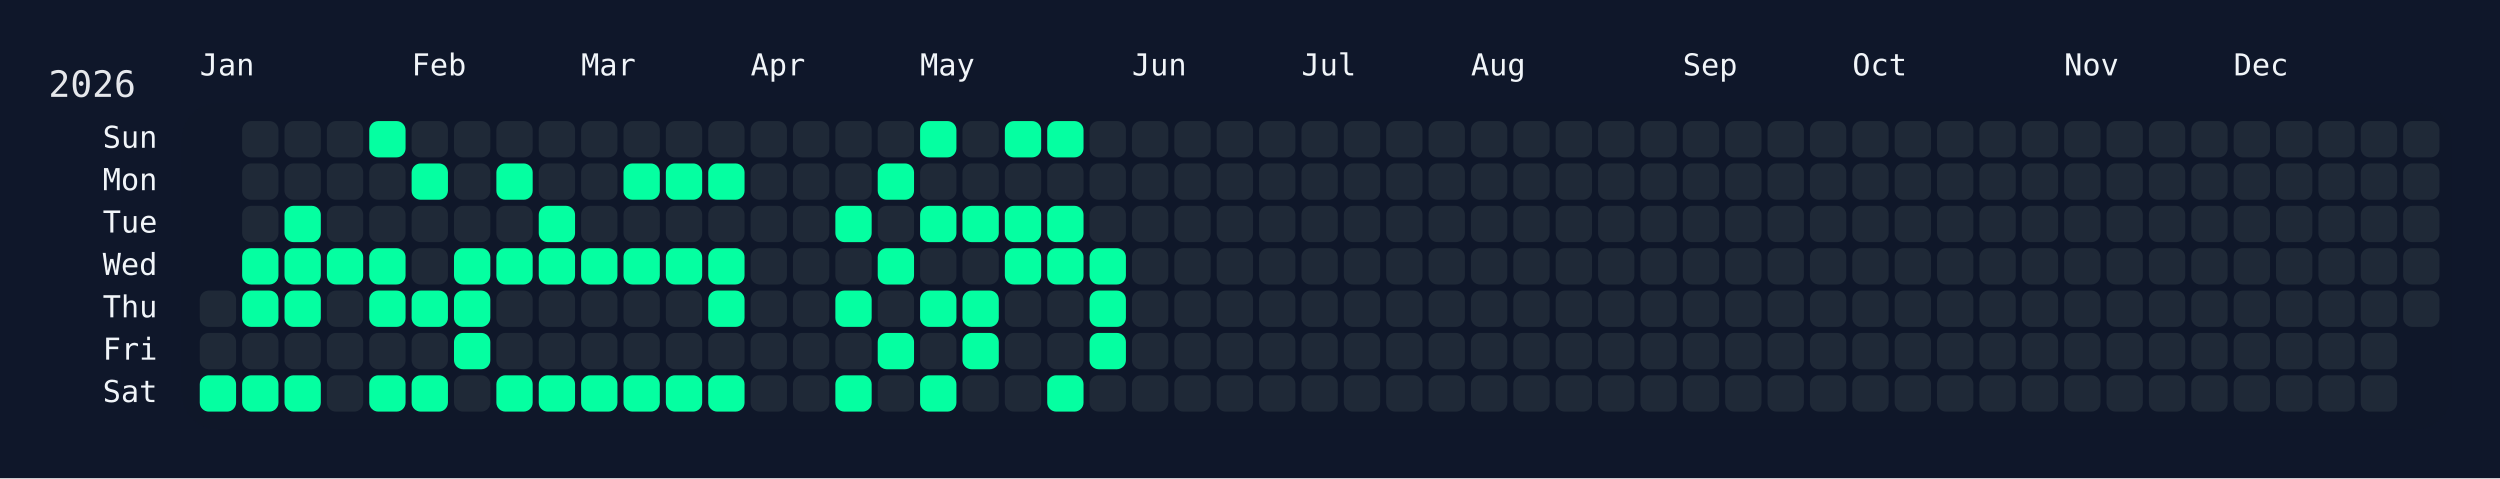
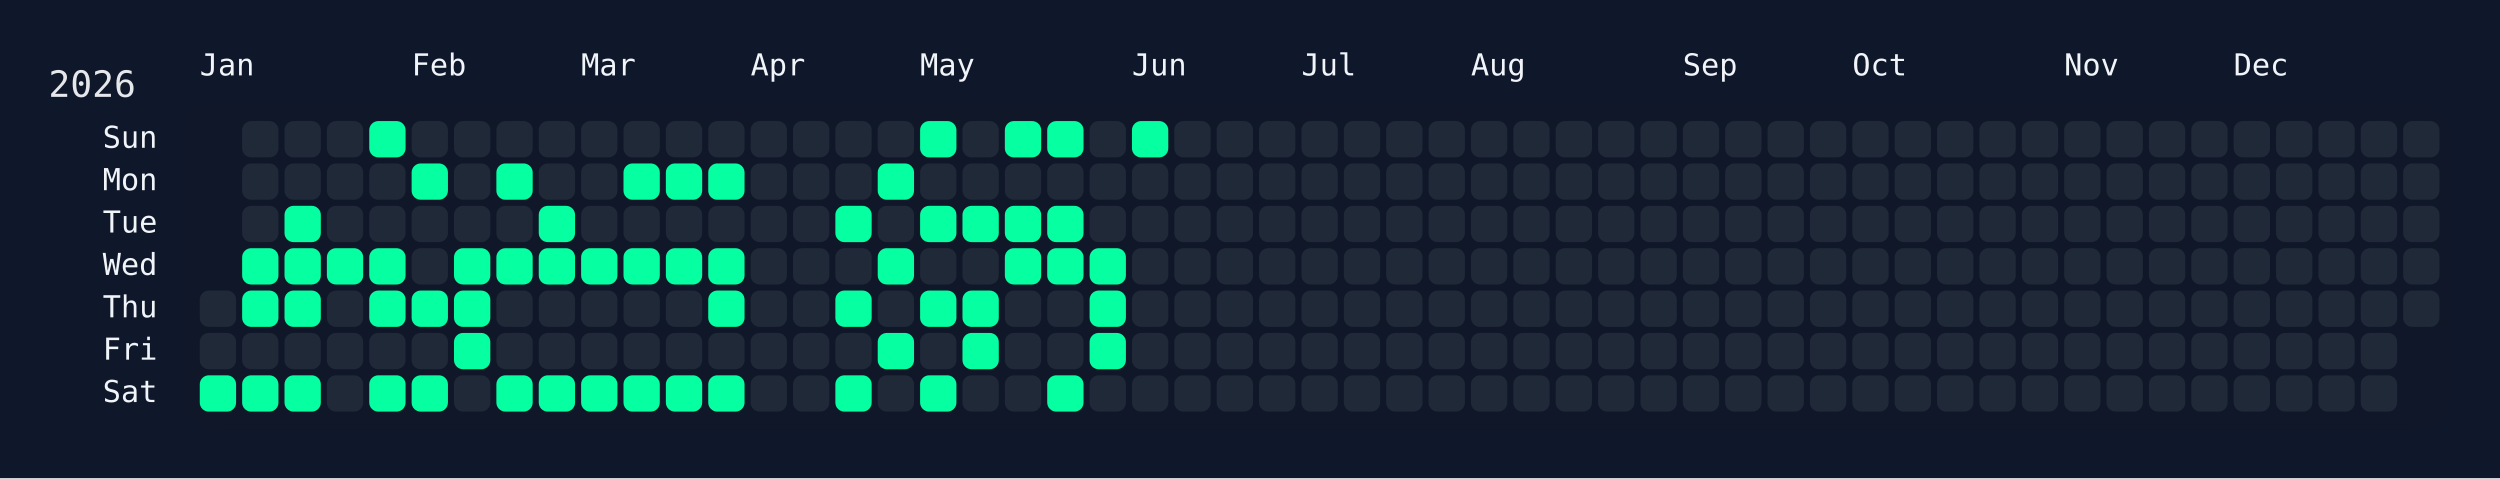
<svg xmlns="http://www.w3.org/2000/svg" width="826" height="158" viewBox="0 0 826 158">
  <rect width="826" height="158" fill="#0f172a" />
  <rect x="60" y="34" width="750" height="108" rx="12" ry="12" fill="rgba(15, 23, 42, 0.8)" />
  <text x="16" y="32" font-size="12" fill="#e5e7eb" font-family="JetBrains Mono, ui-monospace, SFMono-Regular, Menlo, Monaco, Consolas, monospace">2026</text>
  <text x="66" y="18" font-size="10" fill="#f1f5f9" font-family="JetBrains Mono, ui-monospace, SFMono-Regular, Menlo, Monaco, Consolas, monospace" dominant-baseline="hanging">Jan</text>
  <text x="136" y="18" font-size="10" fill="#f1f5f9" font-family="JetBrains Mono, ui-monospace, SFMono-Regular, Menlo, Monaco, Consolas, monospace" dominant-baseline="hanging">Feb</text>
  <text x="192" y="18" font-size="10" fill="#f1f5f9" font-family="JetBrains Mono, ui-monospace, SFMono-Regular, Menlo, Monaco, Consolas, monospace" dominant-baseline="hanging">Mar</text>
  <text x="248" y="18" font-size="10" fill="#f1f5f9" font-family="JetBrains Mono, ui-monospace, SFMono-Regular, Menlo, Monaco, Consolas, monospace" dominant-baseline="hanging">Apr</text>
  <text x="304" y="18" font-size="10" fill="#f1f5f9" font-family="JetBrains Mono, ui-monospace, SFMono-Regular, Menlo, Monaco, Consolas, monospace" dominant-baseline="hanging">May</text>
  <text x="374" y="18" font-size="10" fill="#f1f5f9" font-family="JetBrains Mono, ui-monospace, SFMono-Regular, Menlo, Monaco, Consolas, monospace" dominant-baseline="hanging">Jun</text>
  <text x="430" y="18" font-size="10" fill="#f1f5f9" font-family="JetBrains Mono, ui-monospace, SFMono-Regular, Menlo, Monaco, Consolas, monospace" dominant-baseline="hanging">Jul</text>
  <text x="486" y="18" font-size="10" fill="#f1f5f9" font-family="JetBrains Mono, ui-monospace, SFMono-Regular, Menlo, Monaco, Consolas, monospace" dominant-baseline="hanging">Aug</text>
  <text x="556" y="18" font-size="10" fill="#f1f5f9" font-family="JetBrains Mono, ui-monospace, SFMono-Regular, Menlo, Monaco, Consolas, monospace" dominant-baseline="hanging">Sep</text>
  <text x="612" y="18" font-size="10" fill="#f1f5f9" font-family="JetBrains Mono, ui-monospace, SFMono-Regular, Menlo, Monaco, Consolas, monospace" dominant-baseline="hanging">Oct</text>
  <text x="682" y="18" font-size="10" fill="#f1f5f9" font-family="JetBrains Mono, ui-monospace, SFMono-Regular, Menlo, Monaco, Consolas, monospace" dominant-baseline="hanging">Nov</text>
  <text x="738" y="18" font-size="10" fill="#f1f5f9" font-family="JetBrains Mono, ui-monospace, SFMono-Regular, Menlo, Monaco, Consolas, monospace" dominant-baseline="hanging">Dec</text>
  <text x="52" y="46.0" font-size="10" fill="#f1f5f9" font-family="JetBrains Mono, ui-monospace, SFMono-Regular, Menlo, Monaco, Consolas, monospace" text-anchor="end" dominant-baseline="middle">Sun</text>
  <text x="52" y="60.0" font-size="10" fill="#f1f5f9" font-family="JetBrains Mono, ui-monospace, SFMono-Regular, Menlo, Monaco, Consolas, monospace" text-anchor="end" dominant-baseline="middle">Mon</text>
  <text x="52" y="74.0" font-size="10" fill="#f1f5f9" font-family="JetBrains Mono, ui-monospace, SFMono-Regular, Menlo, Monaco, Consolas, monospace" text-anchor="end" dominant-baseline="middle">Tue</text>
  <text x="52" y="88.0" font-size="10" fill="#f1f5f9" font-family="JetBrains Mono, ui-monospace, SFMono-Regular, Menlo, Monaco, Consolas, monospace" text-anchor="end" dominant-baseline="middle">Wed</text>
  <text x="52" y="102.0" font-size="10" fill="#f1f5f9" font-family="JetBrains Mono, ui-monospace, SFMono-Regular, Menlo, Monaco, Consolas, monospace" text-anchor="end" dominant-baseline="middle">Thu</text>
  <text x="52" y="116.0" font-size="10" fill="#f1f5f9" font-family="JetBrains Mono, ui-monospace, SFMono-Regular, Menlo, Monaco, Consolas, monospace" text-anchor="end" dominant-baseline="middle">Fri</text>
  <text x="52" y="130.0" font-size="10" fill="#f1f5f9" font-family="JetBrains Mono, ui-monospace, SFMono-Regular, Menlo, Monaco, Consolas, monospace" text-anchor="end" dominant-baseline="middle">Sat</text>
  <g transform="translate(66,40)">
    <rect x="0" y="56" width="12" height="12" rx="3" ry="3" fill="#1f2937" data-date="2026-01-01" />
    <rect x="0" y="70" width="12" height="12" rx="3" ry="3" fill="#1f2937" data-date="2026-01-02" />
    <rect x="0" y="84" width="12" height="12" rx="3" ry="3" fill="#05ffa1" data-date="2026-01-03" />
    <rect x="14" y="0" width="12" height="12" rx="3" ry="3" fill="#1f2937" data-date="2026-01-04" />
    <rect x="14" y="14" width="12" height="12" rx="3" ry="3" fill="#1f2937" data-date="2026-01-05" />
    <rect x="14" y="28" width="12" height="12" rx="3" ry="3" fill="#1f2937" data-date="2026-01-06" />
    <rect x="14" y="42" width="12" height="12" rx="3" ry="3" fill="#05ffa1" data-date="2026-01-07" />
    <rect x="14" y="56" width="12" height="12" rx="3" ry="3" fill="#05ffa1" data-date="2026-01-08" />
    <rect x="14" y="70" width="12" height="12" rx="3" ry="3" fill="#1f2937" data-date="2026-01-09" />
    <rect x="14" y="84" width="12" height="12" rx="3" ry="3" fill="#05ffa1" data-date="2026-01-10" />
    <rect x="28" y="0" width="12" height="12" rx="3" ry="3" fill="#1f2937" data-date="2026-01-11" />
    <rect x="28" y="14" width="12" height="12" rx="3" ry="3" fill="#1f2937" data-date="2026-01-12" />
    <rect x="28" y="28" width="12" height="12" rx="3" ry="3" fill="#05ffa1" data-date="2026-01-13" />
    <rect x="28" y="42" width="12" height="12" rx="3" ry="3" fill="#05ffa1" data-date="2026-01-14" />
    <rect x="28" y="56" width="12" height="12" rx="3" ry="3" fill="#05ffa1" data-date="2026-01-15" />
    <rect x="28" y="70" width="12" height="12" rx="3" ry="3" fill="#1f2937" data-date="2026-01-16" />
    <rect x="28" y="84" width="12" height="12" rx="3" ry="3" fill="#05ffa1" data-date="2026-01-17" />
    <rect x="42" y="0" width="12" height="12" rx="3" ry="3" fill="#1f2937" data-date="2026-01-18" />
    <rect x="42" y="14" width="12" height="12" rx="3" ry="3" fill="#1f2937" data-date="2026-01-19" />
    <rect x="42" y="28" width="12" height="12" rx="3" ry="3" fill="#1f2937" data-date="2026-01-20" />
    <rect x="42" y="42" width="12" height="12" rx="3" ry="3" fill="#05ffa1" data-date="2026-01-21" />
    <rect x="42" y="56" width="12" height="12" rx="3" ry="3" fill="#1f2937" data-date="2026-01-22" />
    <rect x="42" y="70" width="12" height="12" rx="3" ry="3" fill="#1f2937" data-date="2026-01-23" />
    <rect x="42" y="84" width="12" height="12" rx="3" ry="3" fill="#1f2937" data-date="2026-01-24" />
    <rect x="56" y="0" width="12" height="12" rx="3" ry="3" fill="#05ffa1" data-date="2026-01-25" />
    <rect x="56" y="14" width="12" height="12" rx="3" ry="3" fill="#1f2937" data-date="2026-01-26" />
    <rect x="56" y="28" width="12" height="12" rx="3" ry="3" fill="#1f2937" data-date="2026-01-27" />
    <rect x="56" y="42" width="12" height="12" rx="3" ry="3" fill="#05ffa1" data-date="2026-01-28" />
    <rect x="56" y="56" width="12" height="12" rx="3" ry="3" fill="#05ffa1" data-date="2026-01-29" />
    <rect x="56" y="70" width="12" height="12" rx="3" ry="3" fill="#1f2937" data-date="2026-01-30" />
    <rect x="56" y="84" width="12" height="12" rx="3" ry="3" fill="#05ffa1" data-date="2026-01-31" />
    <rect x="70" y="0" width="12" height="12" rx="3" ry="3" fill="#1f2937" data-date="2026-02-01" />
    <rect x="70" y="14" width="12" height="12" rx="3" ry="3" fill="#05ffa1" data-date="2026-02-02" />
    <rect x="70" y="28" width="12" height="12" rx="3" ry="3" fill="#1f2937" data-date="2026-02-03" />
    <rect x="70" y="42" width="12" height="12" rx="3" ry="3" fill="#1f2937" data-date="2026-02-04" />
    <rect x="70" y="56" width="12" height="12" rx="3" ry="3" fill="#05ffa1" data-date="2026-02-05" />
    <rect x="70" y="70" width="12" height="12" rx="3" ry="3" fill="#1f2937" data-date="2026-02-06" />
    <rect x="70" y="84" width="12" height="12" rx="3" ry="3" fill="#05ffa1" data-date="2026-02-07" />
    <rect x="84" y="0" width="12" height="12" rx="3" ry="3" fill="#1f2937" data-date="2026-02-08" />
    <rect x="84" y="14" width="12" height="12" rx="3" ry="3" fill="#1f2937" data-date="2026-02-09" />
    <rect x="84" y="28" width="12" height="12" rx="3" ry="3" fill="#1f2937" data-date="2026-02-10" />
    <rect x="84" y="42" width="12" height="12" rx="3" ry="3" fill="#05ffa1" data-date="2026-02-11" />
    <rect x="84" y="56" width="12" height="12" rx="3" ry="3" fill="#05ffa1" data-date="2026-02-12" />
    <rect x="84" y="70" width="12" height="12" rx="3" ry="3" fill="#05ffa1" data-date="2026-02-13" />
    <rect x="84" y="84" width="12" height="12" rx="3" ry="3" fill="#1f2937" data-date="2026-02-14" />
    <rect x="98" y="0" width="12" height="12" rx="3" ry="3" fill="#1f2937" data-date="2026-02-15" />
    <rect x="98" y="14" width="12" height="12" rx="3" ry="3" fill="#05ffa1" data-date="2026-02-16" />
    <rect x="98" y="28" width="12" height="12" rx="3" ry="3" fill="#1f2937" data-date="2026-02-17" />
    <rect x="98" y="42" width="12" height="12" rx="3" ry="3" fill="#05ffa1" data-date="2026-02-18" />
    <rect x="98" y="56" width="12" height="12" rx="3" ry="3" fill="#1f2937" data-date="2026-02-19" />
    <rect x="98" y="70" width="12" height="12" rx="3" ry="3" fill="#1f2937" data-date="2026-02-20" />
    <rect x="98" y="84" width="12" height="12" rx="3" ry="3" fill="#05ffa1" data-date="2026-02-21" />
    <rect x="112" y="0" width="12" height="12" rx="3" ry="3" fill="#1f2937" data-date="2026-02-22" />
    <rect x="112" y="14" width="12" height="12" rx="3" ry="3" fill="#1f2937" data-date="2026-02-23" />
    <rect x="112" y="28" width="12" height="12" rx="3" ry="3" fill="#05ffa1" data-date="2026-02-24" />
    <rect x="112" y="42" width="12" height="12" rx="3" ry="3" fill="#05ffa1" data-date="2026-02-25" />
    <rect x="112" y="56" width="12" height="12" rx="3" ry="3" fill="#1f2937" data-date="2026-02-26" />
    <rect x="112" y="70" width="12" height="12" rx="3" ry="3" fill="#1f2937" data-date="2026-02-27" />
    <rect x="112" y="84" width="12" height="12" rx="3" ry="3" fill="#05ffa1" data-date="2026-02-28" />
    <rect x="126" y="0" width="12" height="12" rx="3" ry="3" fill="#1f2937" data-date="2026-03-01" />
    <rect x="126" y="14" width="12" height="12" rx="3" ry="3" fill="#1f2937" data-date="2026-03-02" />
    <rect x="126" y="28" width="12" height="12" rx="3" ry="3" fill="#1f2937" data-date="2026-03-03" />
    <rect x="126" y="42" width="12" height="12" rx="3" ry="3" fill="#05ffa1" data-date="2026-03-04" />
    <rect x="126" y="56" width="12" height="12" rx="3" ry="3" fill="#1f2937" data-date="2026-03-05" />
    <rect x="126" y="70" width="12" height="12" rx="3" ry="3" fill="#1f2937" data-date="2026-03-06" />
    <rect x="126" y="84" width="12" height="12" rx="3" ry="3" fill="#05ffa1" data-date="2026-03-07" />
    <rect x="140" y="0" width="12" height="12" rx="3" ry="3" fill="#1f2937" data-date="2026-03-08" />
    <rect x="140" y="14" width="12" height="12" rx="3" ry="3" fill="#05ffa1" data-date="2026-03-09" />
    <rect x="140" y="28" width="12" height="12" rx="3" ry="3" fill="#1f2937" data-date="2026-03-10" />
    <rect x="140" y="42" width="12" height="12" rx="3" ry="3" fill="#05ffa1" data-date="2026-03-11" />
    <rect x="140" y="56" width="12" height="12" rx="3" ry="3" fill="#1f2937" data-date="2026-03-12" />
    <rect x="140" y="70" width="12" height="12" rx="3" ry="3" fill="#1f2937" data-date="2026-03-13" />
    <rect x="140" y="84" width="12" height="12" rx="3" ry="3" fill="#05ffa1" data-date="2026-03-14" />
    <rect x="154" y="0" width="12" height="12" rx="3" ry="3" fill="#1f2937" data-date="2026-03-15" />
    <rect x="154" y="14" width="12" height="12" rx="3" ry="3" fill="#05ffa1" data-date="2026-03-16" />
    <rect x="154" y="28" width="12" height="12" rx="3" ry="3" fill="#1f2937" data-date="2026-03-17" />
    <rect x="154" y="42" width="12" height="12" rx="3" ry="3" fill="#05ffa1" data-date="2026-03-18" />
    <rect x="154" y="56" width="12" height="12" rx="3" ry="3" fill="#1f2937" data-date="2026-03-19" />
    <rect x="154" y="70" width="12" height="12" rx="3" ry="3" fill="#1f2937" data-date="2026-03-20" />
    <rect x="154" y="84" width="12" height="12" rx="3" ry="3" fill="#05ffa1" data-date="2026-03-21" />
    <rect x="168" y="0" width="12" height="12" rx="3" ry="3" fill="#1f2937" data-date="2026-03-22" />
    <rect x="168" y="14" width="12" height="12" rx="3" ry="3" fill="#05ffa1" data-date="2026-03-23" />
    <rect x="168" y="28" width="12" height="12" rx="3" ry="3" fill="#1f2937" data-date="2026-03-24" />
    <rect x="168" y="42" width="12" height="12" rx="3" ry="3" fill="#05ffa1" data-date="2026-03-25" />
    <rect x="168" y="56" width="12" height="12" rx="3" ry="3" fill="#05ffa1" data-date="2026-03-26" />
    <rect x="168" y="70" width="12" height="12" rx="3" ry="3" fill="#1f2937" data-date="2026-03-27" />
    <rect x="168" y="84" width="12" height="12" rx="3" ry="3" fill="#05ffa1" data-date="2026-03-28" />
    <rect x="182" y="0" width="12" height="12" rx="3" ry="3" fill="#1f2937" data-date="2026-03-29" />
    <rect x="182" y="14" width="12" height="12" rx="3" ry="3" fill="#1f2937" data-date="2026-03-30" />
    <rect x="182" y="28" width="12" height="12" rx="3" ry="3" fill="#1f2937" data-date="2026-03-31" />
    <rect x="182" y="42" width="12" height="12" rx="3" ry="3" fill="#1f2937" data-date="2026-04-01" />
    <rect x="182" y="56" width="12" height="12" rx="3" ry="3" fill="#1f2937" data-date="2026-04-02" />
    <rect x="182" y="70" width="12" height="12" rx="3" ry="3" fill="#1f2937" data-date="2026-04-03" />
    <rect x="182" y="84" width="12" height="12" rx="3" ry="3" fill="#1f2937" data-date="2026-04-04" />
    <rect x="196" y="0" width="12" height="12" rx="3" ry="3" fill="#1f2937" data-date="2026-04-05" />
    <rect x="196" y="14" width="12" height="12" rx="3" ry="3" fill="#1f2937" data-date="2026-04-06" />
    <rect x="196" y="28" width="12" height="12" rx="3" ry="3" fill="#1f2937" data-date="2026-04-07" />
    <rect x="196" y="42" width="12" height="12" rx="3" ry="3" fill="#1f2937" data-date="2026-04-08" />
    <rect x="196" y="56" width="12" height="12" rx="3" ry="3" fill="#1f2937" data-date="2026-04-09" />
    <rect x="196" y="70" width="12" height="12" rx="3" ry="3" fill="#1f2937" data-date="2026-04-10" />
    <rect x="196" y="84" width="12" height="12" rx="3" ry="3" fill="#1f2937" data-date="2026-04-11" />
    <rect x="210" y="0" width="12" height="12" rx="3" ry="3" fill="#1f2937" data-date="2026-04-12" />
    <rect x="210" y="14" width="12" height="12" rx="3" ry="3" fill="#1f2937" data-date="2026-04-13" />
    <rect x="210" y="28" width="12" height="12" rx="3" ry="3" fill="#05ffa1" data-date="2026-04-14" />
    <rect x="210" y="42" width="12" height="12" rx="3" ry="3" fill="#1f2937" data-date="2026-04-15" />
    <rect x="210" y="56" width="12" height="12" rx="3" ry="3" fill="#05ffa1" data-date="2026-04-16" />
    <rect x="210" y="70" width="12" height="12" rx="3" ry="3" fill="#1f2937" data-date="2026-04-17" />
    <rect x="210" y="84" width="12" height="12" rx="3" ry="3" fill="#05ffa1" data-date="2026-04-18" />
    <rect x="224" y="0" width="12" height="12" rx="3" ry="3" fill="#1f2937" data-date="2026-04-19" />
    <rect x="224" y="14" width="12" height="12" rx="3" ry="3" fill="#05ffa1" data-date="2026-04-20" />
    <rect x="224" y="28" width="12" height="12" rx="3" ry="3" fill="#1f2937" data-date="2026-04-21" />
    <rect x="224" y="42" width="12" height="12" rx="3" ry="3" fill="#05ffa1" data-date="2026-04-22" />
    <rect x="224" y="56" width="12" height="12" rx="3" ry="3" fill="#1f2937" data-date="2026-04-23" />
    <rect x="224" y="70" width="12" height="12" rx="3" ry="3" fill="#05ffa1" data-date="2026-04-24" />
    <rect x="224" y="84" width="12" height="12" rx="3" ry="3" fill="#1f2937" data-date="2026-04-25" />
    <rect x="238" y="0" width="12" height="12" rx="3" ry="3" fill="#05ffa1" data-date="2026-04-26" />
    <rect x="238" y="14" width="12" height="12" rx="3" ry="3" fill="#1f2937" data-date="2026-04-27" />
    <rect x="238" y="28" width="12" height="12" rx="3" ry="3" fill="#05ffa1" data-date="2026-04-28" />
    <rect x="238" y="42" width="12" height="12" rx="3" ry="3" fill="#1f2937" data-date="2026-04-29" />
    <rect x="238" y="56" width="12" height="12" rx="3" ry="3" fill="#05ffa1" data-date="2026-04-30" />
    <rect x="238" y="70" width="12" height="12" rx="3" ry="3" fill="#1f2937" data-date="2026-05-01" />
    <rect x="238" y="84" width="12" height="12" rx="3" ry="3" fill="#05ffa1" data-date="2026-05-02" />
    <rect x="252" y="0" width="12" height="12" rx="3" ry="3" fill="#1f2937" data-date="2026-05-03" />
    <rect x="252" y="14" width="12" height="12" rx="3" ry="3" fill="#1f2937" data-date="2026-05-04" />
    <rect x="252" y="28" width="12" height="12" rx="3" ry="3" fill="#05ffa1" data-date="2026-05-05" />
    <rect x="252" y="42" width="12" height="12" rx="3" ry="3" fill="#1f2937" data-date="2026-05-06" />
    <rect x="252" y="56" width="12" height="12" rx="3" ry="3" fill="#05ffa1" data-date="2026-05-07" />
    <rect x="252" y="70" width="12" height="12" rx="3" ry="3" fill="#05ffa1" data-date="2026-05-08" />
    <rect x="252" y="84" width="12" height="12" rx="3" ry="3" fill="#1f2937" data-date="2026-05-09" />
    <rect x="266" y="0" width="12" height="12" rx="3" ry="3" fill="#05ffa1" data-date="2026-05-10" />
    <rect x="266" y="14" width="12" height="12" rx="3" ry="3" fill="#1f2937" data-date="2026-05-11" />
    <rect x="266" y="28" width="12" height="12" rx="3" ry="3" fill="#05ffa1" data-date="2026-05-12" />
    <rect x="266" y="42" width="12" height="12" rx="3" ry="3" fill="#05ffa1" data-date="2026-05-13" />
    <rect x="266" y="56" width="12" height="12" rx="3" ry="3" fill="#1f2937" data-date="2026-05-14" />
    <rect x="266" y="70" width="12" height="12" rx="3" ry="3" fill="#1f2937" data-date="2026-05-15" />
    <rect x="266" y="84" width="12" height="12" rx="3" ry="3" fill="#1f2937" data-date="2026-05-16" />
    <rect x="280" y="0" width="12" height="12" rx="3" ry="3" fill="#05ffa1" data-date="2026-05-17" />
    <rect x="280" y="14" width="12" height="12" rx="3" ry="3" fill="#1f2937" data-date="2026-05-18" />
    <rect x="280" y="28" width="12" height="12" rx="3" ry="3" fill="#05ffa1" data-date="2026-05-19" />
    <rect x="280" y="42" width="12" height="12" rx="3" ry="3" fill="#05ffa1" data-date="2026-05-20" />
    <rect x="280" y="56" width="12" height="12" rx="3" ry="3" fill="#1f2937" data-date="2026-05-21" />
    <rect x="280" y="70" width="12" height="12" rx="3" ry="3" fill="#1f2937" data-date="2026-05-22" />
    <rect x="280" y="84" width="12" height="12" rx="3" ry="3" fill="#05ffa1" data-date="2026-05-23" />
    <rect x="294" y="0" width="12" height="12" rx="3" ry="3" fill="#1f2937" data-date="2026-05-24" />
    <rect x="294" y="14" width="12" height="12" rx="3" ry="3" fill="#1f2937" data-date="2026-05-25" />
    <rect x="294" y="28" width="12" height="12" rx="3" ry="3" fill="#1f2937" data-date="2026-05-26" />
    <rect x="294" y="42" width="12" height="12" rx="3" ry="3" fill="#05ffa1" data-date="2026-05-27" />
    <rect x="294" y="56" width="12" height="12" rx="3" ry="3" fill="#05ffa1" data-date="2026-05-28" />
    <rect x="294" y="70" width="12" height="12" rx="3" ry="3" fill="#05ffa1" data-date="2026-05-29" />
    <rect x="294" y="84" width="12" height="12" rx="3" ry="3" fill="#1f2937" data-date="2026-05-30" />
-     <rect x="308" y="0" width="12" height="12" rx="3" ry="3" fill="#1f2937" data-date="2026-05-31" />
+     <rect x="308" y="0" width="12" height="12" rx="3" ry="3" fill="#05ffa1" data-date="2026-05-31" />
    <rect x="308" y="14" width="12" height="12" rx="3" ry="3" fill="#1f2937" data-date="2026-06-01" />
    <rect x="308" y="28" width="12" height="12" rx="3" ry="3" fill="#1f2937" data-date="2026-06-02" />
    <rect x="308" y="42" width="12" height="12" rx="3" ry="3" fill="#1f2937" data-date="2026-06-03" />
    <rect x="308" y="56" width="12" height="12" rx="3" ry="3" fill="#1f2937" data-date="2026-06-04" />
    <rect x="308" y="70" width="12" height="12" rx="3" ry="3" fill="#1f2937" data-date="2026-06-05" />
    <rect x="308" y="84" width="12" height="12" rx="3" ry="3" fill="#1f2937" data-date="2026-06-06" />
    <rect x="322" y="0" width="12" height="12" rx="3" ry="3" fill="#1f2937" data-date="2026-06-07" />
    <rect x="322" y="14" width="12" height="12" rx="3" ry="3" fill="#1f2937" data-date="2026-06-08" />
    <rect x="322" y="28" width="12" height="12" rx="3" ry="3" fill="#1f2937" data-date="2026-06-09" />
    <rect x="322" y="42" width="12" height="12" rx="3" ry="3" fill="#1f2937" data-date="2026-06-10" />
    <rect x="322" y="56" width="12" height="12" rx="3" ry="3" fill="#1f2937" data-date="2026-06-11" />
    <rect x="322" y="70" width="12" height="12" rx="3" ry="3" fill="#1f2937" data-date="2026-06-12" />
    <rect x="322" y="84" width="12" height="12" rx="3" ry="3" fill="#1f2937" data-date="2026-06-13" />
    <rect x="336" y="0" width="12" height="12" rx="3" ry="3" fill="#1f2937" data-date="2026-06-14" />
    <rect x="336" y="14" width="12" height="12" rx="3" ry="3" fill="#1f2937" data-date="2026-06-15" />
    <rect x="336" y="28" width="12" height="12" rx="3" ry="3" fill="#1f2937" data-date="2026-06-16" />
    <rect x="336" y="42" width="12" height="12" rx="3" ry="3" fill="#1f2937" data-date="2026-06-17" />
    <rect x="336" y="56" width="12" height="12" rx="3" ry="3" fill="#1f2937" data-date="2026-06-18" />
    <rect x="336" y="70" width="12" height="12" rx="3" ry="3" fill="#1f2937" data-date="2026-06-19" />
    <rect x="336" y="84" width="12" height="12" rx="3" ry="3" fill="#1f2937" data-date="2026-06-20" />
    <rect x="350" y="0" width="12" height="12" rx="3" ry="3" fill="#1f2937" data-date="2026-06-21" />
    <rect x="350" y="14" width="12" height="12" rx="3" ry="3" fill="#1f2937" data-date="2026-06-22" />
    <rect x="350" y="28" width="12" height="12" rx="3" ry="3" fill="#1f2937" data-date="2026-06-23" />
    <rect x="350" y="42" width="12" height="12" rx="3" ry="3" fill="#1f2937" data-date="2026-06-24" />
    <rect x="350" y="56" width="12" height="12" rx="3" ry="3" fill="#1f2937" data-date="2026-06-25" />
    <rect x="350" y="70" width="12" height="12" rx="3" ry="3" fill="#1f2937" data-date="2026-06-26" />
    <rect x="350" y="84" width="12" height="12" rx="3" ry="3" fill="#1f2937" data-date="2026-06-27" />
    <rect x="364" y="0" width="12" height="12" rx="3" ry="3" fill="#1f2937" data-date="2026-06-28" />
    <rect x="364" y="14" width="12" height="12" rx="3" ry="3" fill="#1f2937" data-date="2026-06-29" />
    <rect x="364" y="28" width="12" height="12" rx="3" ry="3" fill="#1f2937" data-date="2026-06-30" />
    <rect x="364" y="42" width="12" height="12" rx="3" ry="3" fill="#1f2937" data-date="2026-07-01" />
    <rect x="364" y="56" width="12" height="12" rx="3" ry="3" fill="#1f2937" data-date="2026-07-02" />
    <rect x="364" y="70" width="12" height="12" rx="3" ry="3" fill="#1f2937" data-date="2026-07-03" />
    <rect x="364" y="84" width="12" height="12" rx="3" ry="3" fill="#1f2937" data-date="2026-07-04" />
    <rect x="378" y="0" width="12" height="12" rx="3" ry="3" fill="#1f2937" data-date="2026-07-05" />
    <rect x="378" y="14" width="12" height="12" rx="3" ry="3" fill="#1f2937" data-date="2026-07-06" />
    <rect x="378" y="28" width="12" height="12" rx="3" ry="3" fill="#1f2937" data-date="2026-07-07" />
    <rect x="378" y="42" width="12" height="12" rx="3" ry="3" fill="#1f2937" data-date="2026-07-08" />
    <rect x="378" y="56" width="12" height="12" rx="3" ry="3" fill="#1f2937" data-date="2026-07-09" />
    <rect x="378" y="70" width="12" height="12" rx="3" ry="3" fill="#1f2937" data-date="2026-07-10" />
    <rect x="378" y="84" width="12" height="12" rx="3" ry="3" fill="#1f2937" data-date="2026-07-11" />
    <rect x="392" y="0" width="12" height="12" rx="3" ry="3" fill="#1f2937" data-date="2026-07-12" />
    <rect x="392" y="14" width="12" height="12" rx="3" ry="3" fill="#1f2937" data-date="2026-07-13" />
    <rect x="392" y="28" width="12" height="12" rx="3" ry="3" fill="#1f2937" data-date="2026-07-14" />
    <rect x="392" y="42" width="12" height="12" rx="3" ry="3" fill="#1f2937" data-date="2026-07-15" />
    <rect x="392" y="56" width="12" height="12" rx="3" ry="3" fill="#1f2937" data-date="2026-07-16" />
    <rect x="392" y="70" width="12" height="12" rx="3" ry="3" fill="#1f2937" data-date="2026-07-17" />
    <rect x="392" y="84" width="12" height="12" rx="3" ry="3" fill="#1f2937" data-date="2026-07-18" />
    <rect x="406" y="0" width="12" height="12" rx="3" ry="3" fill="#1f2937" data-date="2026-07-19" />
    <rect x="406" y="14" width="12" height="12" rx="3" ry="3" fill="#1f2937" data-date="2026-07-20" />
    <rect x="406" y="28" width="12" height="12" rx="3" ry="3" fill="#1f2937" data-date="2026-07-21" />
    <rect x="406" y="42" width="12" height="12" rx="3" ry="3" fill="#1f2937" data-date="2026-07-22" />
    <rect x="406" y="56" width="12" height="12" rx="3" ry="3" fill="#1f2937" data-date="2026-07-23" />
    <rect x="406" y="70" width="12" height="12" rx="3" ry="3" fill="#1f2937" data-date="2026-07-24" />
    <rect x="406" y="84" width="12" height="12" rx="3" ry="3" fill="#1f2937" data-date="2026-07-25" />
    <rect x="420" y="0" width="12" height="12" rx="3" ry="3" fill="#1f2937" data-date="2026-07-26" />
    <rect x="420" y="14" width="12" height="12" rx="3" ry="3" fill="#1f2937" data-date="2026-07-27" />
    <rect x="420" y="28" width="12" height="12" rx="3" ry="3" fill="#1f2937" data-date="2026-07-28" />
    <rect x="420" y="42" width="12" height="12" rx="3" ry="3" fill="#1f2937" data-date="2026-07-29" />
    <rect x="420" y="56" width="12" height="12" rx="3" ry="3" fill="#1f2937" data-date="2026-07-30" />
    <rect x="420" y="70" width="12" height="12" rx="3" ry="3" fill="#1f2937" data-date="2026-07-31" />
    <rect x="420" y="84" width="12" height="12" rx="3" ry="3" fill="#1f2937" data-date="2026-08-01" />
    <rect x="434" y="0" width="12" height="12" rx="3" ry="3" fill="#1f2937" data-date="2026-08-02" />
    <rect x="434" y="14" width="12" height="12" rx="3" ry="3" fill="#1f2937" data-date="2026-08-03" />
    <rect x="434" y="28" width="12" height="12" rx="3" ry="3" fill="#1f2937" data-date="2026-08-04" />
    <rect x="434" y="42" width="12" height="12" rx="3" ry="3" fill="#1f2937" data-date="2026-08-05" />
    <rect x="434" y="56" width="12" height="12" rx="3" ry="3" fill="#1f2937" data-date="2026-08-06" />
    <rect x="434" y="70" width="12" height="12" rx="3" ry="3" fill="#1f2937" data-date="2026-08-07" />
    <rect x="434" y="84" width="12" height="12" rx="3" ry="3" fill="#1f2937" data-date="2026-08-08" />
    <rect x="448" y="0" width="12" height="12" rx="3" ry="3" fill="#1f2937" data-date="2026-08-09" />
    <rect x="448" y="14" width="12" height="12" rx="3" ry="3" fill="#1f2937" data-date="2026-08-10" />
    <rect x="448" y="28" width="12" height="12" rx="3" ry="3" fill="#1f2937" data-date="2026-08-11" />
    <rect x="448" y="42" width="12" height="12" rx="3" ry="3" fill="#1f2937" data-date="2026-08-12" />
    <rect x="448" y="56" width="12" height="12" rx="3" ry="3" fill="#1f2937" data-date="2026-08-13" />
    <rect x="448" y="70" width="12" height="12" rx="3" ry="3" fill="#1f2937" data-date="2026-08-14" />
    <rect x="448" y="84" width="12" height="12" rx="3" ry="3" fill="#1f2937" data-date="2026-08-15" />
    <rect x="462" y="0" width="12" height="12" rx="3" ry="3" fill="#1f2937" data-date="2026-08-16" />
    <rect x="462" y="14" width="12" height="12" rx="3" ry="3" fill="#1f2937" data-date="2026-08-17" />
    <rect x="462" y="28" width="12" height="12" rx="3" ry="3" fill="#1f2937" data-date="2026-08-18" />
    <rect x="462" y="42" width="12" height="12" rx="3" ry="3" fill="#1f2937" data-date="2026-08-19" />
    <rect x="462" y="56" width="12" height="12" rx="3" ry="3" fill="#1f2937" data-date="2026-08-20" />
    <rect x="462" y="70" width="12" height="12" rx="3" ry="3" fill="#1f2937" data-date="2026-08-21" />
    <rect x="462" y="84" width="12" height="12" rx="3" ry="3" fill="#1f2937" data-date="2026-08-22" />
    <rect x="476" y="0" width="12" height="12" rx="3" ry="3" fill="#1f2937" data-date="2026-08-23" />
    <rect x="476" y="14" width="12" height="12" rx="3" ry="3" fill="#1f2937" data-date="2026-08-24" />
    <rect x="476" y="28" width="12" height="12" rx="3" ry="3" fill="#1f2937" data-date="2026-08-25" />
    <rect x="476" y="42" width="12" height="12" rx="3" ry="3" fill="#1f2937" data-date="2026-08-26" />
    <rect x="476" y="56" width="12" height="12" rx="3" ry="3" fill="#1f2937" data-date="2026-08-27" />
    <rect x="476" y="70" width="12" height="12" rx="3" ry="3" fill="#1f2937" data-date="2026-08-28" />
    <rect x="476" y="84" width="12" height="12" rx="3" ry="3" fill="#1f2937" data-date="2026-08-29" />
    <rect x="490" y="0" width="12" height="12" rx="3" ry="3" fill="#1f2937" data-date="2026-08-30" />
    <rect x="490" y="14" width="12" height="12" rx="3" ry="3" fill="#1f2937" data-date="2026-08-31" />
    <rect x="490" y="28" width="12" height="12" rx="3" ry="3" fill="#1f2937" data-date="2026-09-01" />
    <rect x="490" y="42" width="12" height="12" rx="3" ry="3" fill="#1f2937" data-date="2026-09-02" />
    <rect x="490" y="56" width="12" height="12" rx="3" ry="3" fill="#1f2937" data-date="2026-09-03" />
    <rect x="490" y="70" width="12" height="12" rx="3" ry="3" fill="#1f2937" data-date="2026-09-04" />
    <rect x="490" y="84" width="12" height="12" rx="3" ry="3" fill="#1f2937" data-date="2026-09-05" />
    <rect x="504" y="0" width="12" height="12" rx="3" ry="3" fill="#1f2937" data-date="2026-09-06" />
    <rect x="504" y="14" width="12" height="12" rx="3" ry="3" fill="#1f2937" data-date="2026-09-07" />
    <rect x="504" y="28" width="12" height="12" rx="3" ry="3" fill="#1f2937" data-date="2026-09-08" />
    <rect x="504" y="42" width="12" height="12" rx="3" ry="3" fill="#1f2937" data-date="2026-09-09" />
    <rect x="504" y="56" width="12" height="12" rx="3" ry="3" fill="#1f2937" data-date="2026-09-10" />
    <rect x="504" y="70" width="12" height="12" rx="3" ry="3" fill="#1f2937" data-date="2026-09-11" />
    <rect x="504" y="84" width="12" height="12" rx="3" ry="3" fill="#1f2937" data-date="2026-09-12" />
    <rect x="518" y="0" width="12" height="12" rx="3" ry="3" fill="#1f2937" data-date="2026-09-13" />
    <rect x="518" y="14" width="12" height="12" rx="3" ry="3" fill="#1f2937" data-date="2026-09-14" />
    <rect x="518" y="28" width="12" height="12" rx="3" ry="3" fill="#1f2937" data-date="2026-09-15" />
    <rect x="518" y="42" width="12" height="12" rx="3" ry="3" fill="#1f2937" data-date="2026-09-16" />
    <rect x="518" y="56" width="12" height="12" rx="3" ry="3" fill="#1f2937" data-date="2026-09-17" />
    <rect x="518" y="70" width="12" height="12" rx="3" ry="3" fill="#1f2937" data-date="2026-09-18" />
    <rect x="518" y="84" width="12" height="12" rx="3" ry="3" fill="#1f2937" data-date="2026-09-19" />
    <rect x="532" y="0" width="12" height="12" rx="3" ry="3" fill="#1f2937" data-date="2026-09-20" />
    <rect x="532" y="14" width="12" height="12" rx="3" ry="3" fill="#1f2937" data-date="2026-09-21" />
    <rect x="532" y="28" width="12" height="12" rx="3" ry="3" fill="#1f2937" data-date="2026-09-22" />
    <rect x="532" y="42" width="12" height="12" rx="3" ry="3" fill="#1f2937" data-date="2026-09-23" />
    <rect x="532" y="56" width="12" height="12" rx="3" ry="3" fill="#1f2937" data-date="2026-09-24" />
    <rect x="532" y="70" width="12" height="12" rx="3" ry="3" fill="#1f2937" data-date="2026-09-25" />
    <rect x="532" y="84" width="12" height="12" rx="3" ry="3" fill="#1f2937" data-date="2026-09-26" />
    <rect x="546" y="0" width="12" height="12" rx="3" ry="3" fill="#1f2937" data-date="2026-09-27" />
    <rect x="546" y="14" width="12" height="12" rx="3" ry="3" fill="#1f2937" data-date="2026-09-28" />
    <rect x="546" y="28" width="12" height="12" rx="3" ry="3" fill="#1f2937" data-date="2026-09-29" />
    <rect x="546" y="42" width="12" height="12" rx="3" ry="3" fill="#1f2937" data-date="2026-09-30" />
    <rect x="546" y="56" width="12" height="12" rx="3" ry="3" fill="#1f2937" data-date="2026-10-01" />
    <rect x="546" y="70" width="12" height="12" rx="3" ry="3" fill="#1f2937" data-date="2026-10-02" />
    <rect x="546" y="84" width="12" height="12" rx="3" ry="3" fill="#1f2937" data-date="2026-10-03" />
    <rect x="560" y="0" width="12" height="12" rx="3" ry="3" fill="#1f2937" data-date="2026-10-04" />
    <rect x="560" y="14" width="12" height="12" rx="3" ry="3" fill="#1f2937" data-date="2026-10-05" />
    <rect x="560" y="28" width="12" height="12" rx="3" ry="3" fill="#1f2937" data-date="2026-10-06" />
    <rect x="560" y="42" width="12" height="12" rx="3" ry="3" fill="#1f2937" data-date="2026-10-07" />
    <rect x="560" y="56" width="12" height="12" rx="3" ry="3" fill="#1f2937" data-date="2026-10-08" />
    <rect x="560" y="70" width="12" height="12" rx="3" ry="3" fill="#1f2937" data-date="2026-10-09" />
    <rect x="560" y="84" width="12" height="12" rx="3" ry="3" fill="#1f2937" data-date="2026-10-10" />
    <rect x="574" y="0" width="12" height="12" rx="3" ry="3" fill="#1f2937" data-date="2026-10-11" />
    <rect x="574" y="14" width="12" height="12" rx="3" ry="3" fill="#1f2937" data-date="2026-10-12" />
    <rect x="574" y="28" width="12" height="12" rx="3" ry="3" fill="#1f2937" data-date="2026-10-13" />
    <rect x="574" y="42" width="12" height="12" rx="3" ry="3" fill="#1f2937" data-date="2026-10-14" />
    <rect x="574" y="56" width="12" height="12" rx="3" ry="3" fill="#1f2937" data-date="2026-10-15" />
    <rect x="574" y="70" width="12" height="12" rx="3" ry="3" fill="#1f2937" data-date="2026-10-16" />
    <rect x="574" y="84" width="12" height="12" rx="3" ry="3" fill="#1f2937" data-date="2026-10-17" />
    <rect x="588" y="0" width="12" height="12" rx="3" ry="3" fill="#1f2937" data-date="2026-10-18" />
    <rect x="588" y="14" width="12" height="12" rx="3" ry="3" fill="#1f2937" data-date="2026-10-19" />
    <rect x="588" y="28" width="12" height="12" rx="3" ry="3" fill="#1f2937" data-date="2026-10-20" />
    <rect x="588" y="42" width="12" height="12" rx="3" ry="3" fill="#1f2937" data-date="2026-10-21" />
    <rect x="588" y="56" width="12" height="12" rx="3" ry="3" fill="#1f2937" data-date="2026-10-22" />
    <rect x="588" y="70" width="12" height="12" rx="3" ry="3" fill="#1f2937" data-date="2026-10-23" />
    <rect x="588" y="84" width="12" height="12" rx="3" ry="3" fill="#1f2937" data-date="2026-10-24" />
    <rect x="602" y="0" width="12" height="12" rx="3" ry="3" fill="#1f2937" data-date="2026-10-25" />
    <rect x="602" y="14" width="12" height="12" rx="3" ry="3" fill="#1f2937" data-date="2026-10-26" />
    <rect x="602" y="28" width="12" height="12" rx="3" ry="3" fill="#1f2937" data-date="2026-10-27" />
    <rect x="602" y="42" width="12" height="12" rx="3" ry="3" fill="#1f2937" data-date="2026-10-28" />
    <rect x="602" y="56" width="12" height="12" rx="3" ry="3" fill="#1f2937" data-date="2026-10-29" />
    <rect x="602" y="70" width="12" height="12" rx="3" ry="3" fill="#1f2937" data-date="2026-10-30" />
    <rect x="602" y="84" width="12" height="12" rx="3" ry="3" fill="#1f2937" data-date="2026-10-31" />
    <rect x="616" y="0" width="12" height="12" rx="3" ry="3" fill="#1f2937" data-date="2026-11-01" />
    <rect x="616" y="14" width="12" height="12" rx="3" ry="3" fill="#1f2937" data-date="2026-11-02" />
    <rect x="616" y="28" width="12" height="12" rx="3" ry="3" fill="#1f2937" data-date="2026-11-03" />
    <rect x="616" y="42" width="12" height="12" rx="3" ry="3" fill="#1f2937" data-date="2026-11-04" />
    <rect x="616" y="56" width="12" height="12" rx="3" ry="3" fill="#1f2937" data-date="2026-11-05" />
    <rect x="616" y="70" width="12" height="12" rx="3" ry="3" fill="#1f2937" data-date="2026-11-06" />
    <rect x="616" y="84" width="12" height="12" rx="3" ry="3" fill="#1f2937" data-date="2026-11-07" />
    <rect x="630" y="0" width="12" height="12" rx="3" ry="3" fill="#1f2937" data-date="2026-11-08" />
    <rect x="630" y="14" width="12" height="12" rx="3" ry="3" fill="#1f2937" data-date="2026-11-09" />
    <rect x="630" y="28" width="12" height="12" rx="3" ry="3" fill="#1f2937" data-date="2026-11-10" />
    <rect x="630" y="42" width="12" height="12" rx="3" ry="3" fill="#1f2937" data-date="2026-11-11" />
    <rect x="630" y="56" width="12" height="12" rx="3" ry="3" fill="#1f2937" data-date="2026-11-12" />
    <rect x="630" y="70" width="12" height="12" rx="3" ry="3" fill="#1f2937" data-date="2026-11-13" />
    <rect x="630" y="84" width="12" height="12" rx="3" ry="3" fill="#1f2937" data-date="2026-11-14" />
    <rect x="644" y="0" width="12" height="12" rx="3" ry="3" fill="#1f2937" data-date="2026-11-15" />
    <rect x="644" y="14" width="12" height="12" rx="3" ry="3" fill="#1f2937" data-date="2026-11-16" />
    <rect x="644" y="28" width="12" height="12" rx="3" ry="3" fill="#1f2937" data-date="2026-11-17" />
    <rect x="644" y="42" width="12" height="12" rx="3" ry="3" fill="#1f2937" data-date="2026-11-18" />
    <rect x="644" y="56" width="12" height="12" rx="3" ry="3" fill="#1f2937" data-date="2026-11-19" />
    <rect x="644" y="70" width="12" height="12" rx="3" ry="3" fill="#1f2937" data-date="2026-11-20" />
    <rect x="644" y="84" width="12" height="12" rx="3" ry="3" fill="#1f2937" data-date="2026-11-21" />
    <rect x="658" y="0" width="12" height="12" rx="3" ry="3" fill="#1f2937" data-date="2026-11-22" />
    <rect x="658" y="14" width="12" height="12" rx="3" ry="3" fill="#1f2937" data-date="2026-11-23" />
    <rect x="658" y="28" width="12" height="12" rx="3" ry="3" fill="#1f2937" data-date="2026-11-24" />
    <rect x="658" y="42" width="12" height="12" rx="3" ry="3" fill="#1f2937" data-date="2026-11-25" />
    <rect x="658" y="56" width="12" height="12" rx="3" ry="3" fill="#1f2937" data-date="2026-11-26" />
    <rect x="658" y="70" width="12" height="12" rx="3" ry="3" fill="#1f2937" data-date="2026-11-27" />
    <rect x="658" y="84" width="12" height="12" rx="3" ry="3" fill="#1f2937" data-date="2026-11-28" />
    <rect x="672" y="0" width="12" height="12" rx="3" ry="3" fill="#1f2937" data-date="2026-11-29" />
    <rect x="672" y="14" width="12" height="12" rx="3" ry="3" fill="#1f2937" data-date="2026-11-30" />
    <rect x="672" y="28" width="12" height="12" rx="3" ry="3" fill="#1f2937" data-date="2026-12-01" />
    <rect x="672" y="42" width="12" height="12" rx="3" ry="3" fill="#1f2937" data-date="2026-12-02" />
    <rect x="672" y="56" width="12" height="12" rx="3" ry="3" fill="#1f2937" data-date="2026-12-03" />
    <rect x="672" y="70" width="12" height="12" rx="3" ry="3" fill="#1f2937" data-date="2026-12-04" />
    <rect x="672" y="84" width="12" height="12" rx="3" ry="3" fill="#1f2937" data-date="2026-12-05" />
    <rect x="686" y="0" width="12" height="12" rx="3" ry="3" fill="#1f2937" data-date="2026-12-06" />
    <rect x="686" y="14" width="12" height="12" rx="3" ry="3" fill="#1f2937" data-date="2026-12-07" />
    <rect x="686" y="28" width="12" height="12" rx="3" ry="3" fill="#1f2937" data-date="2026-12-08" />
    <rect x="686" y="42" width="12" height="12" rx="3" ry="3" fill="#1f2937" data-date="2026-12-09" />
    <rect x="686" y="56" width="12" height="12" rx="3" ry="3" fill="#1f2937" data-date="2026-12-10" />
    <rect x="686" y="70" width="12" height="12" rx="3" ry="3" fill="#1f2937" data-date="2026-12-11" />
    <rect x="686" y="84" width="12" height="12" rx="3" ry="3" fill="#1f2937" data-date="2026-12-12" />
    <rect x="700" y="0" width="12" height="12" rx="3" ry="3" fill="#1f2937" data-date="2026-12-13" />
    <rect x="700" y="14" width="12" height="12" rx="3" ry="3" fill="#1f2937" data-date="2026-12-14" />
    <rect x="700" y="28" width="12" height="12" rx="3" ry="3" fill="#1f2937" data-date="2026-12-15" />
    <rect x="700" y="42" width="12" height="12" rx="3" ry="3" fill="#1f2937" data-date="2026-12-16" />
    <rect x="700" y="56" width="12" height="12" rx="3" ry="3" fill="#1f2937" data-date="2026-12-17" />
    <rect x="700" y="70" width="12" height="12" rx="3" ry="3" fill="#1f2937" data-date="2026-12-18" />
    <rect x="700" y="84" width="12" height="12" rx="3" ry="3" fill="#1f2937" data-date="2026-12-19" />
    <rect x="714" y="0" width="12" height="12" rx="3" ry="3" fill="#1f2937" data-date="2026-12-20" />
    <rect x="714" y="14" width="12" height="12" rx="3" ry="3" fill="#1f2937" data-date="2026-12-21" />
    <rect x="714" y="28" width="12" height="12" rx="3" ry="3" fill="#1f2937" data-date="2026-12-22" />
    <rect x="714" y="42" width="12" height="12" rx="3" ry="3" fill="#1f2937" data-date="2026-12-23" />
    <rect x="714" y="56" width="12" height="12" rx="3" ry="3" fill="#1f2937" data-date="2026-12-24" />
    <rect x="714" y="70" width="12" height="12" rx="3" ry="3" fill="#1f2937" data-date="2026-12-25" />
    <rect x="714" y="84" width="12" height="12" rx="3" ry="3" fill="#1f2937" data-date="2026-12-26" />
    <rect x="728" y="0" width="12" height="12" rx="3" ry="3" fill="#1f2937" data-date="2026-12-27" />
    <rect x="728" y="14" width="12" height="12" rx="3" ry="3" fill="#1f2937" data-date="2026-12-28" />
    <rect x="728" y="28" width="12" height="12" rx="3" ry="3" fill="#1f2937" data-date="2026-12-29" />
    <rect x="728" y="42" width="12" height="12" rx="3" ry="3" fill="#1f2937" data-date="2026-12-30" />
    <rect x="728" y="56" width="12" height="12" rx="3" ry="3" fill="#1f2937" data-date="2026-12-31" />
  </g>
</svg>
